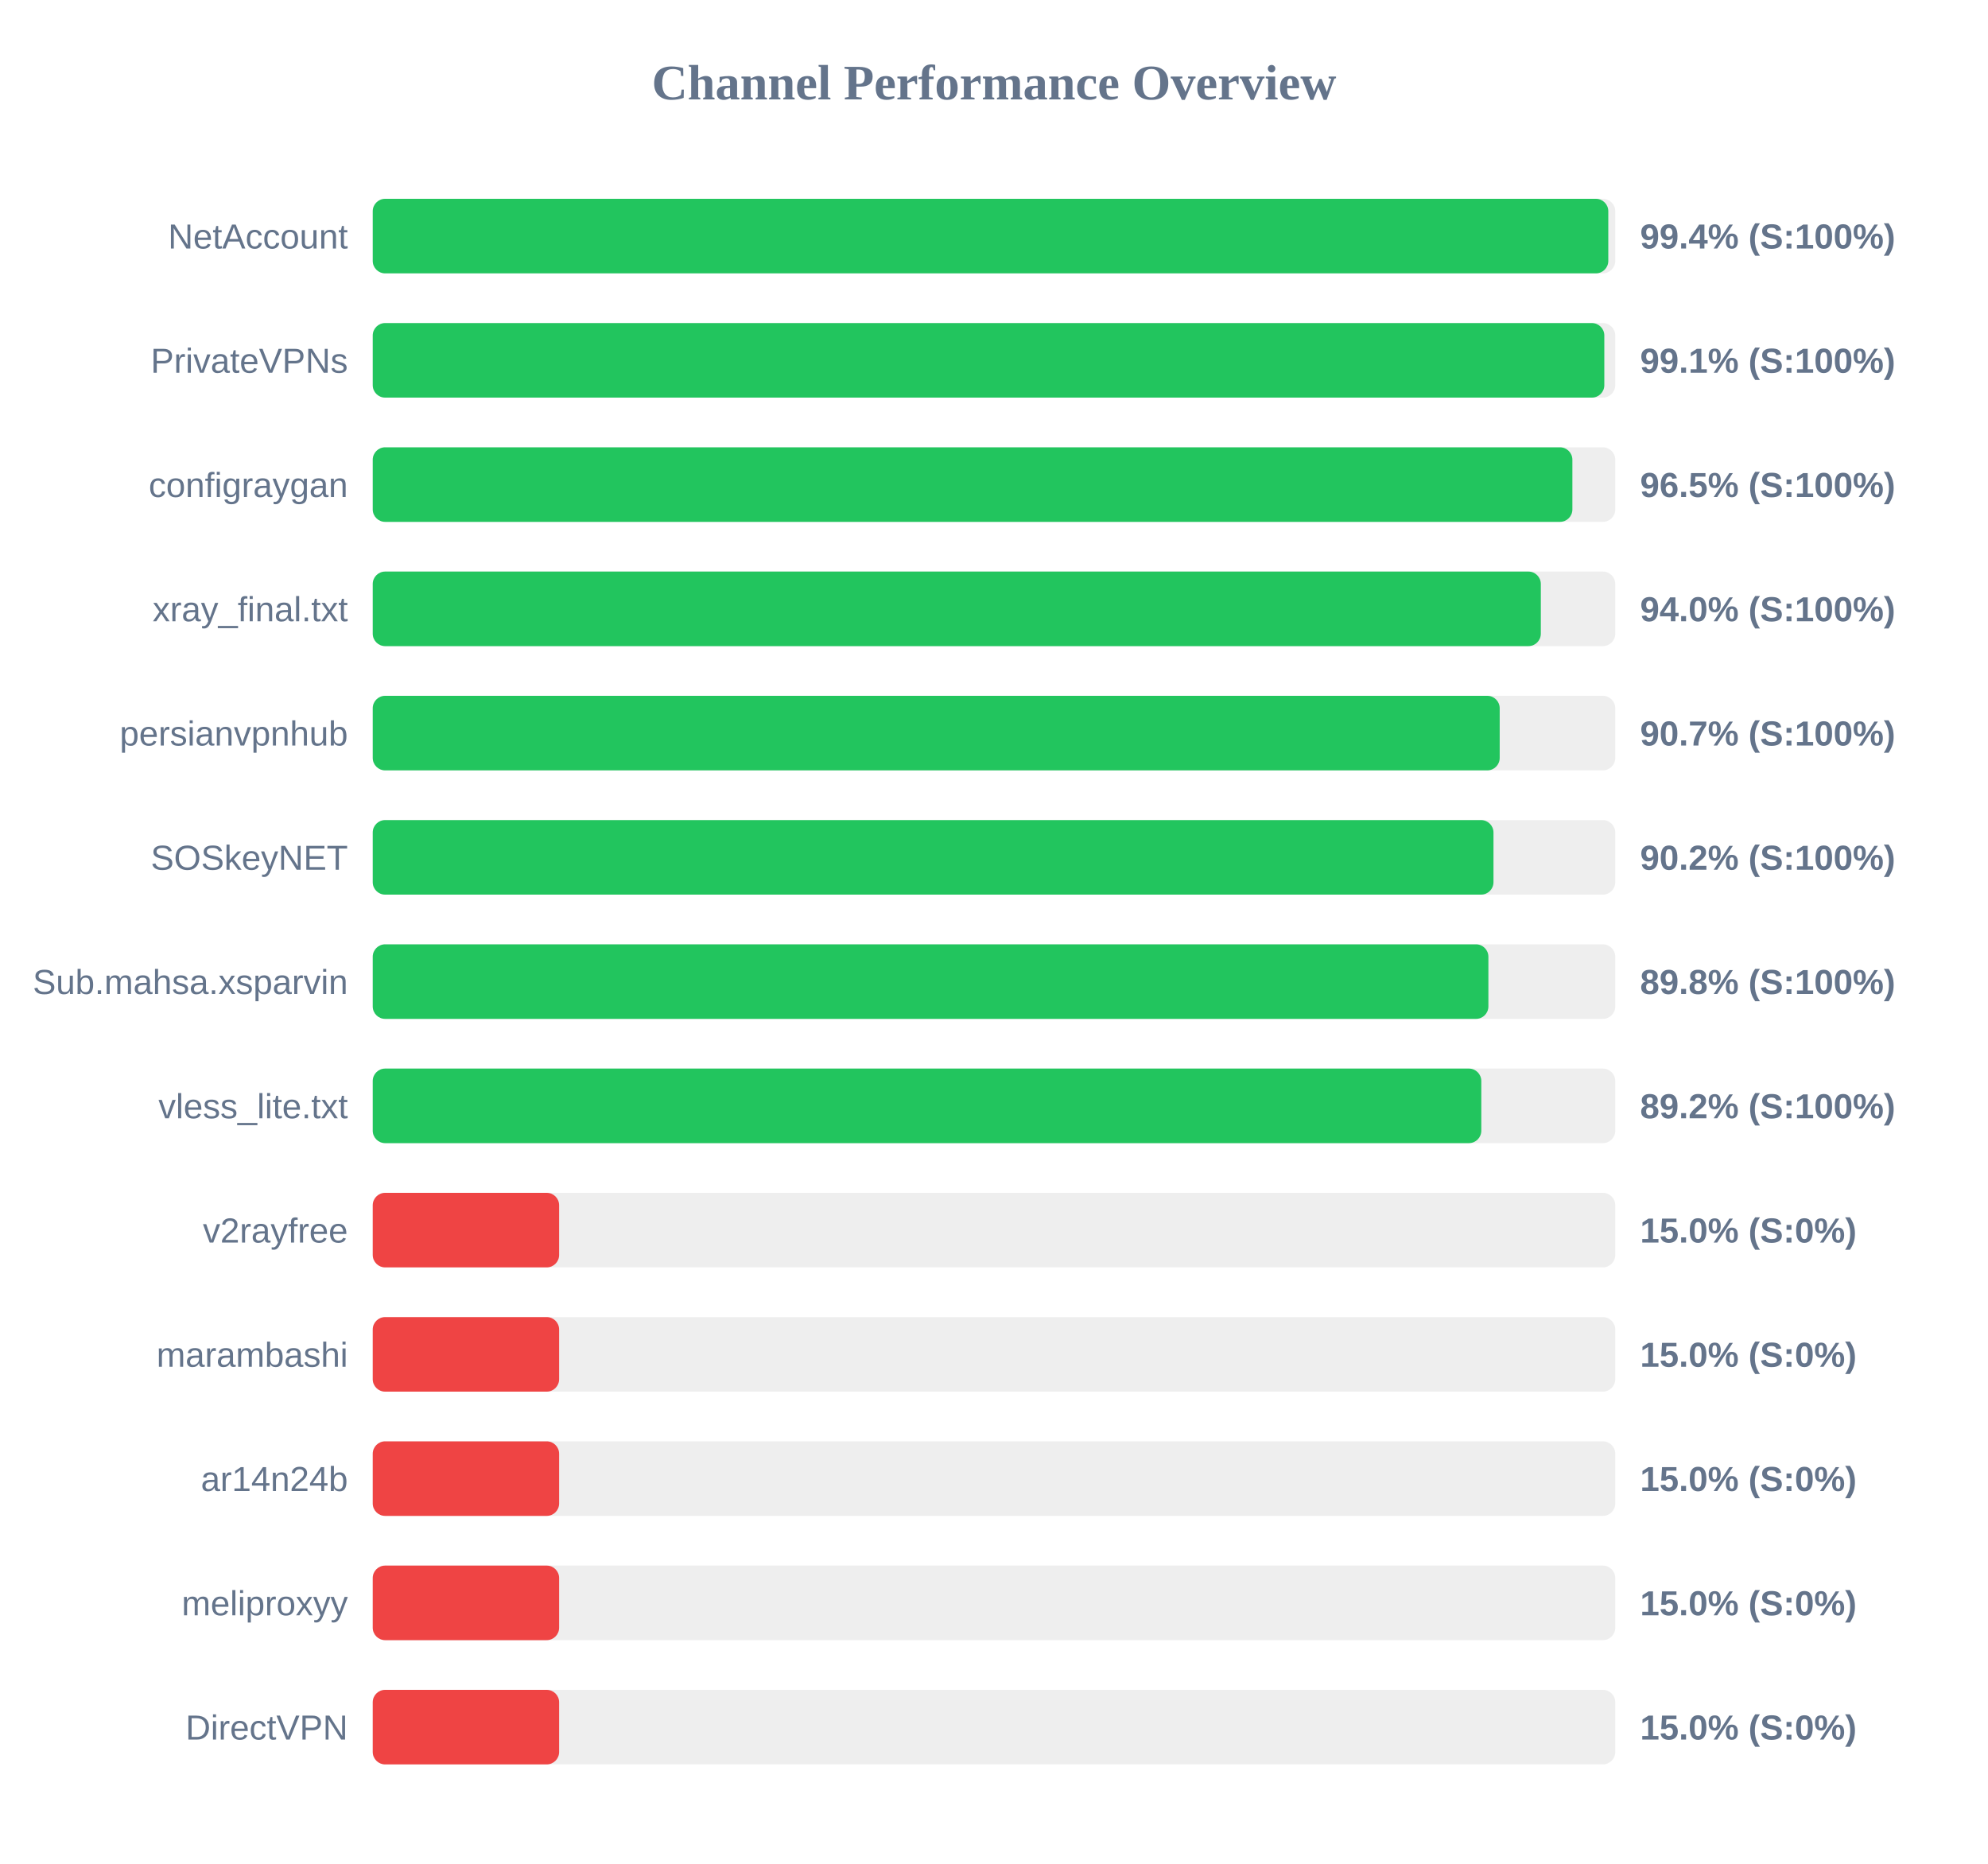
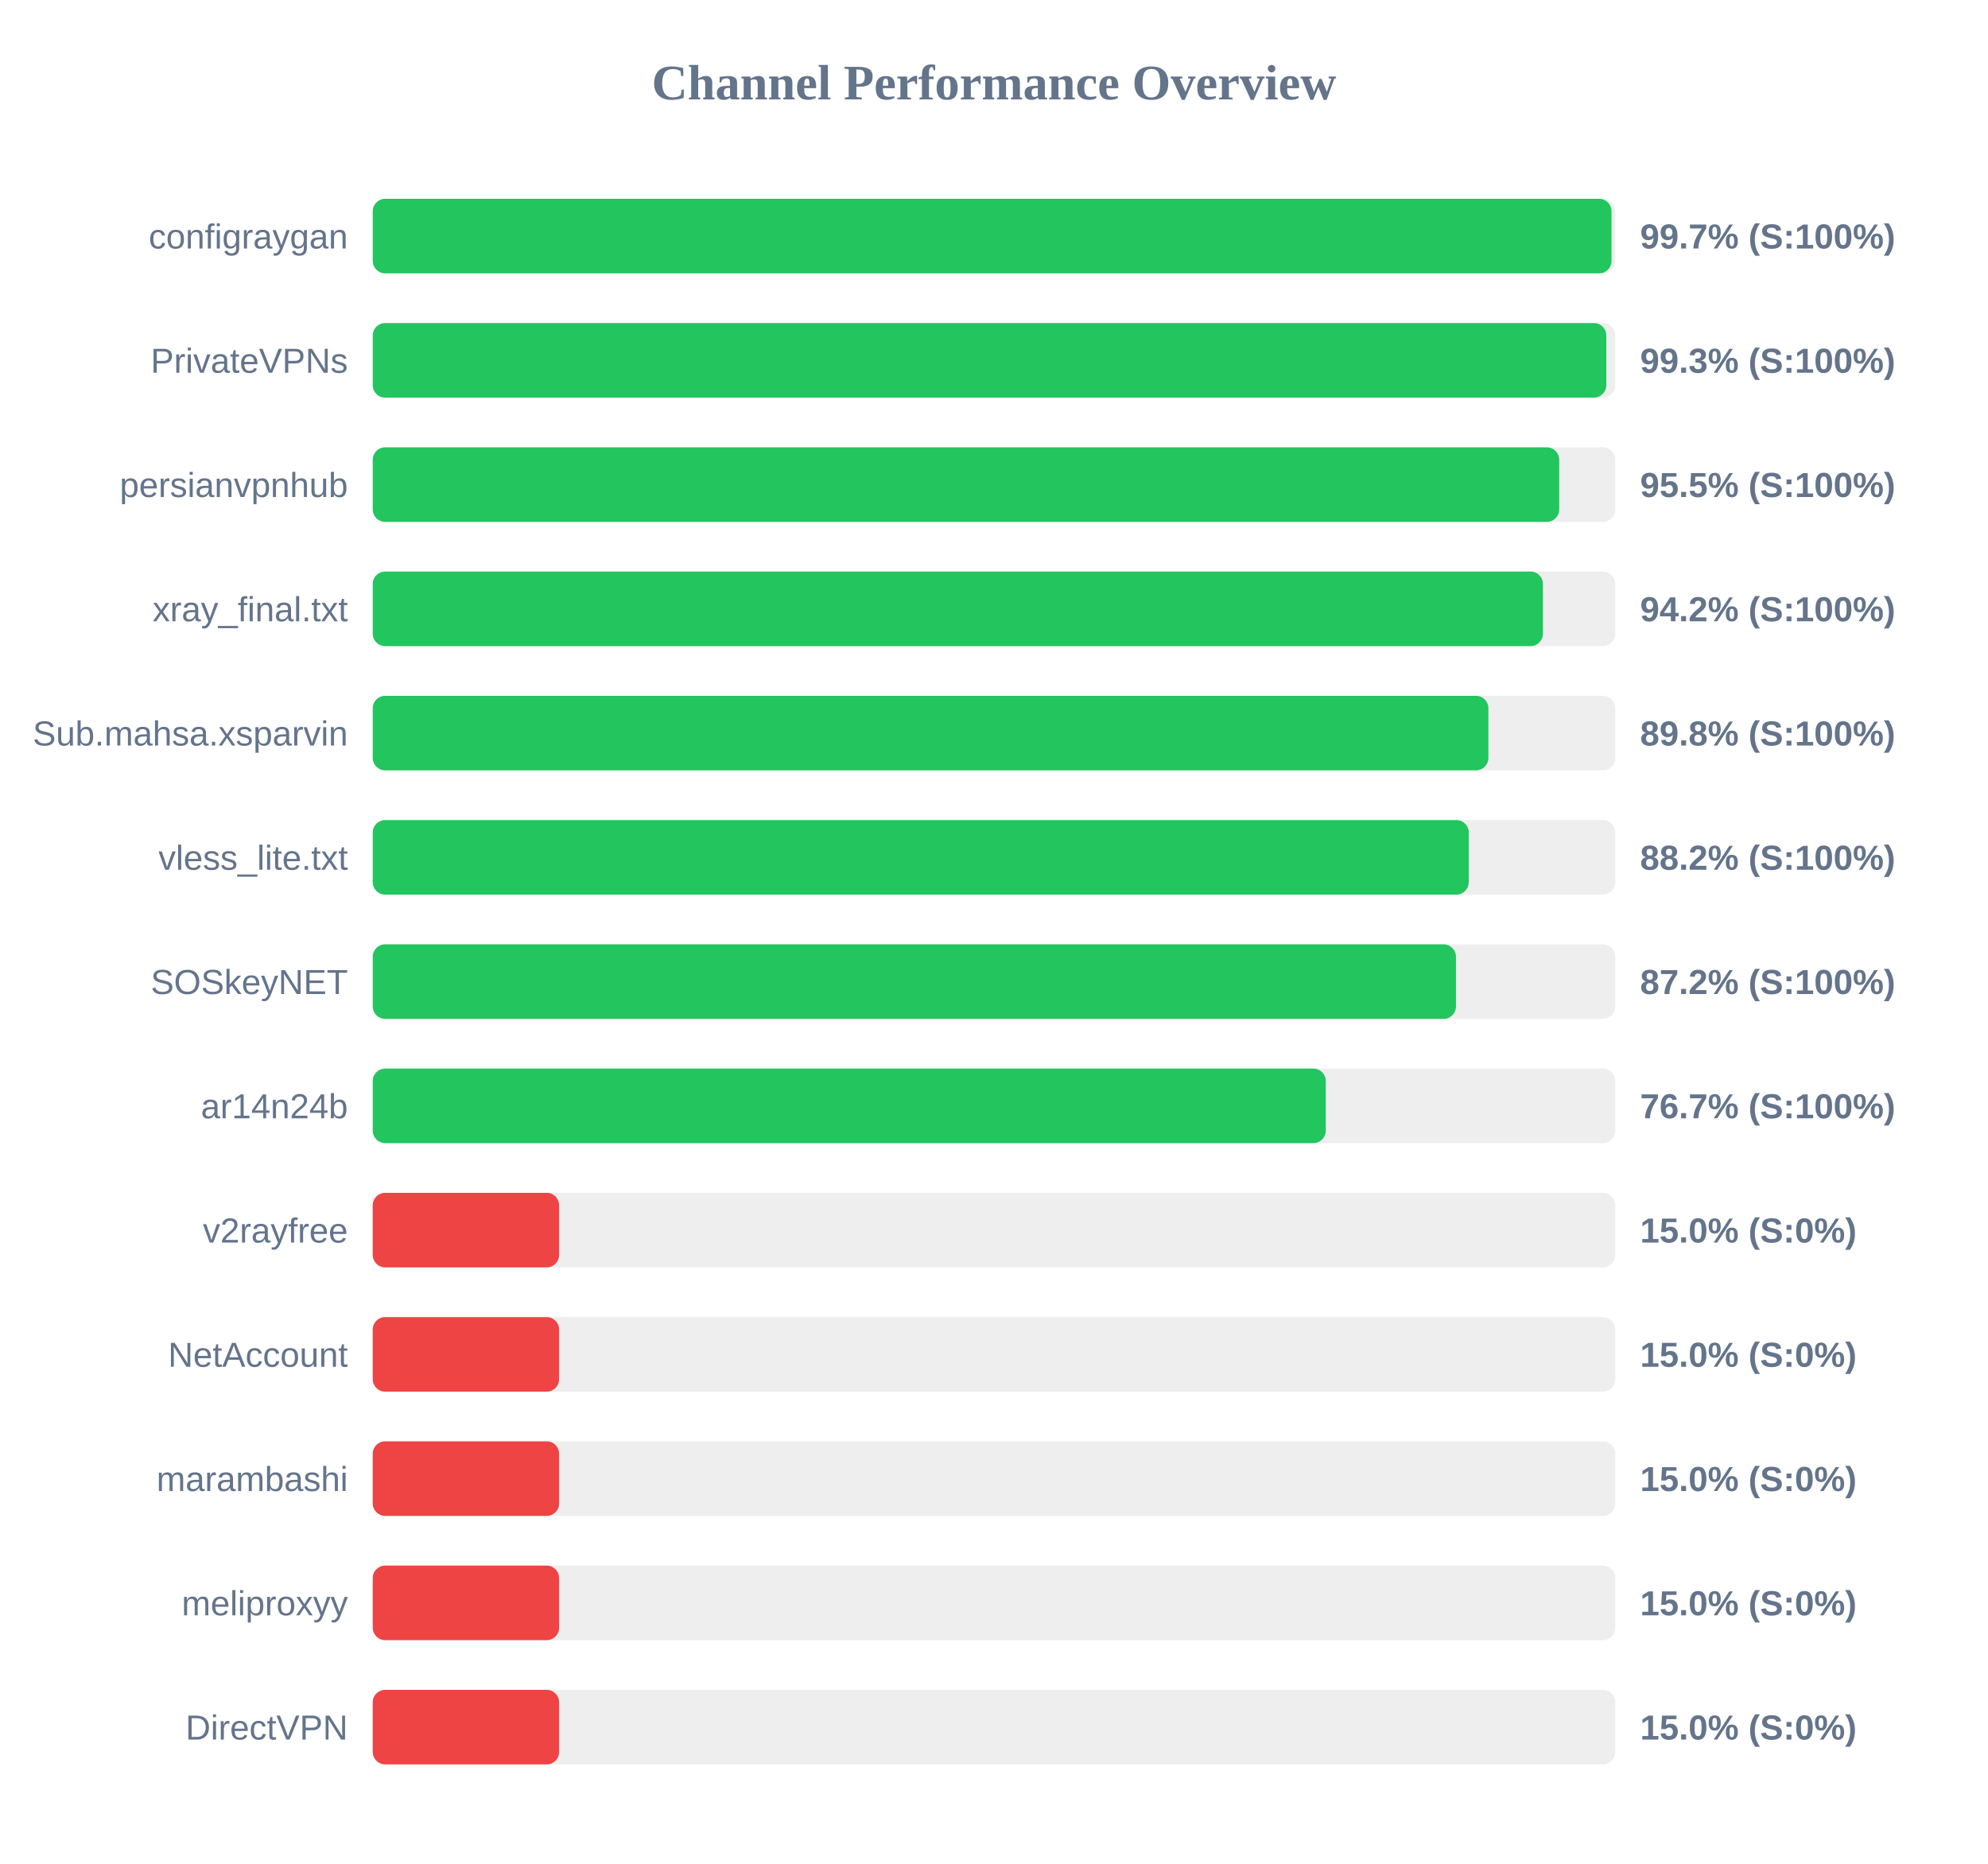
<svg xmlns="http://www.w3.org/2000/svg" width="800" height="750" version="1.1">
  <style>
        .row { font: 14px Arial; fill: #64748b; }
        .score { font: bold 14px Arial; fill: #64748b; }
    </style>
  <text x="400" y="40" text-anchor="middle" font-size="20px" font-weight="bold" fill="#64748b">Channel Performance Overview</text>
  <rect x="150" y="80" width="500" height="30" fill="#eee" rx="5" />
-   <rect x="150" y="80" width="497.2" height="30" fill="#22c55e" rx="5" />
-   <text x="140" y="100" text-anchor="end" class="row">NetAccount</text>
-   <text x="660" y="100" text-anchor="start" class="score">99.4% (S:100%)</text>
+   <rect x="150" y="80" width="498.5" height="30" fill="#22c55e" rx="5" />
+   <text x="140" y="100" text-anchor="end" class="row">configraygan</text>
+   <text x="660" y="100" text-anchor="start" class="score">99.7% (S:100%)</text>
  <rect x="150" y="130" width="500" height="30" fill="#eee" rx="5" />
-   <rect x="150" y="130" width="495.6" height="30" fill="#22c55e" rx="5" />
+   <rect x="150" y="130" width="496.4" height="30" fill="#22c55e" rx="5" />
  <text x="140" y="150" text-anchor="end" class="row">PrivateVPNs</text>
-   <text x="660" y="150" text-anchor="start" class="score">99.1% (S:100%)</text>
+   <text x="660" y="150" text-anchor="start" class="score">99.3% (S:100%)</text>
  <rect x="150" y="180" width="500" height="30" fill="#eee" rx="5" />
-   <rect x="150" y="180" width="482.75" height="30" fill="#22c55e" rx="5" />
-   <text x="140" y="200" text-anchor="end" class="row">configraygan</text>
-   <text x="660" y="200" text-anchor="start" class="score">96.5% (S:100%)</text>
+   <rect x="150" y="180" width="477.45" height="30" fill="#22c55e" rx="5" />
+   <text x="140" y="200" text-anchor="end" class="row">persianvpnhub</text>
+   <text x="660" y="200" text-anchor="start" class="score">95.5% (S:100%)</text>
  <rect x="150" y="230" width="500" height="30" fill="#eee" rx="5" />
-   <rect x="150" y="230" width="470.05" height="30" fill="#22c55e" rx="5" />
+   <rect x="150" y="230" width="470.9" height="30" fill="#22c55e" rx="5" />
  <text x="140" y="250" text-anchor="end" class="row">xray_final.txt</text>
-   <text x="660" y="250" text-anchor="start" class="score">94.0% (S:100%)</text>
+   <text x="660" y="250" text-anchor="start" class="score">94.2% (S:100%)</text>
  <rect x="150" y="280" width="500" height="30" fill="#eee" rx="5" />
-   <rect x="150" y="280" width="453.5" height="30" fill="#22c55e" rx="5" />
-   <text x="140" y="300" text-anchor="end" class="row">persianvpnhub</text>
-   <text x="660" y="300" text-anchor="start" class="score">90.7% (S:100%)</text>
+   <rect x="150" y="280" width="448.95" height="30" fill="#22c55e" rx="5" />
+   <text x="140" y="300" text-anchor="end" class="row">Sub.mahsa.xsparvin</text>
+   <text x="660" y="300" text-anchor="start" class="score">89.8% (S:100%)</text>
  <rect x="150" y="330" width="500" height="30" fill="#eee" rx="5" />
-   <rect x="150" y="330" width="451.0" height="30" fill="#22c55e" rx="5" />
-   <text x="140" y="350" text-anchor="end" class="row">SOSkeyNET</text>
-   <text x="660" y="350" text-anchor="start" class="score">90.2% (S:100%)</text>
+   <rect x="150" y="330" width="441.05" height="30" fill="#22c55e" rx="5" />
+   <text x="140" y="350" text-anchor="end" class="row">vless_lite.txt</text>
+   <text x="660" y="350" text-anchor="start" class="score">88.2% (S:100%)</text>
  <rect x="150" y="380" width="500" height="30" fill="#eee" rx="5" />
-   <rect x="150" y="380" width="448.95" height="30" fill="#22c55e" rx="5" />
-   <text x="140" y="400" text-anchor="end" class="row">Sub.mahsa.xsparvin</text>
-   <text x="660" y="400" text-anchor="start" class="score">89.8% (S:100%)</text>
+   <rect x="150" y="380" width="435.9" height="30" fill="#22c55e" rx="5" />
+   <text x="140" y="400" text-anchor="end" class="row">SOSkeyNET</text>
+   <text x="660" y="400" text-anchor="start" class="score">87.2% (S:100%)</text>
  <rect x="150" y="430" width="500" height="30" fill="#eee" rx="5" />
-   <rect x="150" y="430" width="446.1" height="30" fill="#22c55e" rx="5" />
-   <text x="140" y="450" text-anchor="end" class="row">vless_lite.txt</text>
-   <text x="660" y="450" text-anchor="start" class="score">89.2% (S:100%)</text>
+   <rect x="150" y="430" width="383.5" height="30" fill="#22c55e" rx="5" />
+   <text x="140" y="450" text-anchor="end" class="row">ar14n24b</text>
+   <text x="660" y="450" text-anchor="start" class="score">76.7% (S:100%)</text>
  <rect x="150" y="480" width="500" height="30" fill="#eee" rx="5" />
  <rect x="150" y="480" width="75.0" height="30" fill="#ef4444" rx="5" />
  <text x="140" y="500" text-anchor="end" class="row">v2rayfree</text>
  <text x="660" y="500" text-anchor="start" class="score">15.0% (S:0%)</text>
  <rect x="150" y="530" width="500" height="30" fill="#eee" rx="5" />
  <rect x="150" y="530" width="75.0" height="30" fill="#ef4444" rx="5" />
-   <text x="140" y="550" text-anchor="end" class="row">marambashi</text>
+   <text x="140" y="550" text-anchor="end" class="row">NetAccount</text>
  <text x="660" y="550" text-anchor="start" class="score">15.0% (S:0%)</text>
  <rect x="150" y="580" width="500" height="30" fill="#eee" rx="5" />
  <rect x="150" y="580" width="75.0" height="30" fill="#ef4444" rx="5" />
-   <text x="140" y="600" text-anchor="end" class="row">ar14n24b</text>
+   <text x="140" y="600" text-anchor="end" class="row">marambashi</text>
  <text x="660" y="600" text-anchor="start" class="score">15.0% (S:0%)</text>
  <rect x="150" y="630" width="500" height="30" fill="#eee" rx="5" />
  <rect x="150" y="630" width="75.0" height="30" fill="#ef4444" rx="5" />
  <text x="140" y="650" text-anchor="end" class="row">meliproxyy</text>
  <text x="660" y="650" text-anchor="start" class="score">15.0% (S:0%)</text>
  <rect x="150" y="680" width="500" height="30" fill="#eee" rx="5" />
  <rect x="150" y="680" width="75.0" height="30" fill="#ef4444" rx="5" />
  <text x="140" y="700" text-anchor="end" class="row">DirectVPN</text>
  <text x="660" y="700" text-anchor="start" class="score">15.0% (S:0%)</text>
</svg>
